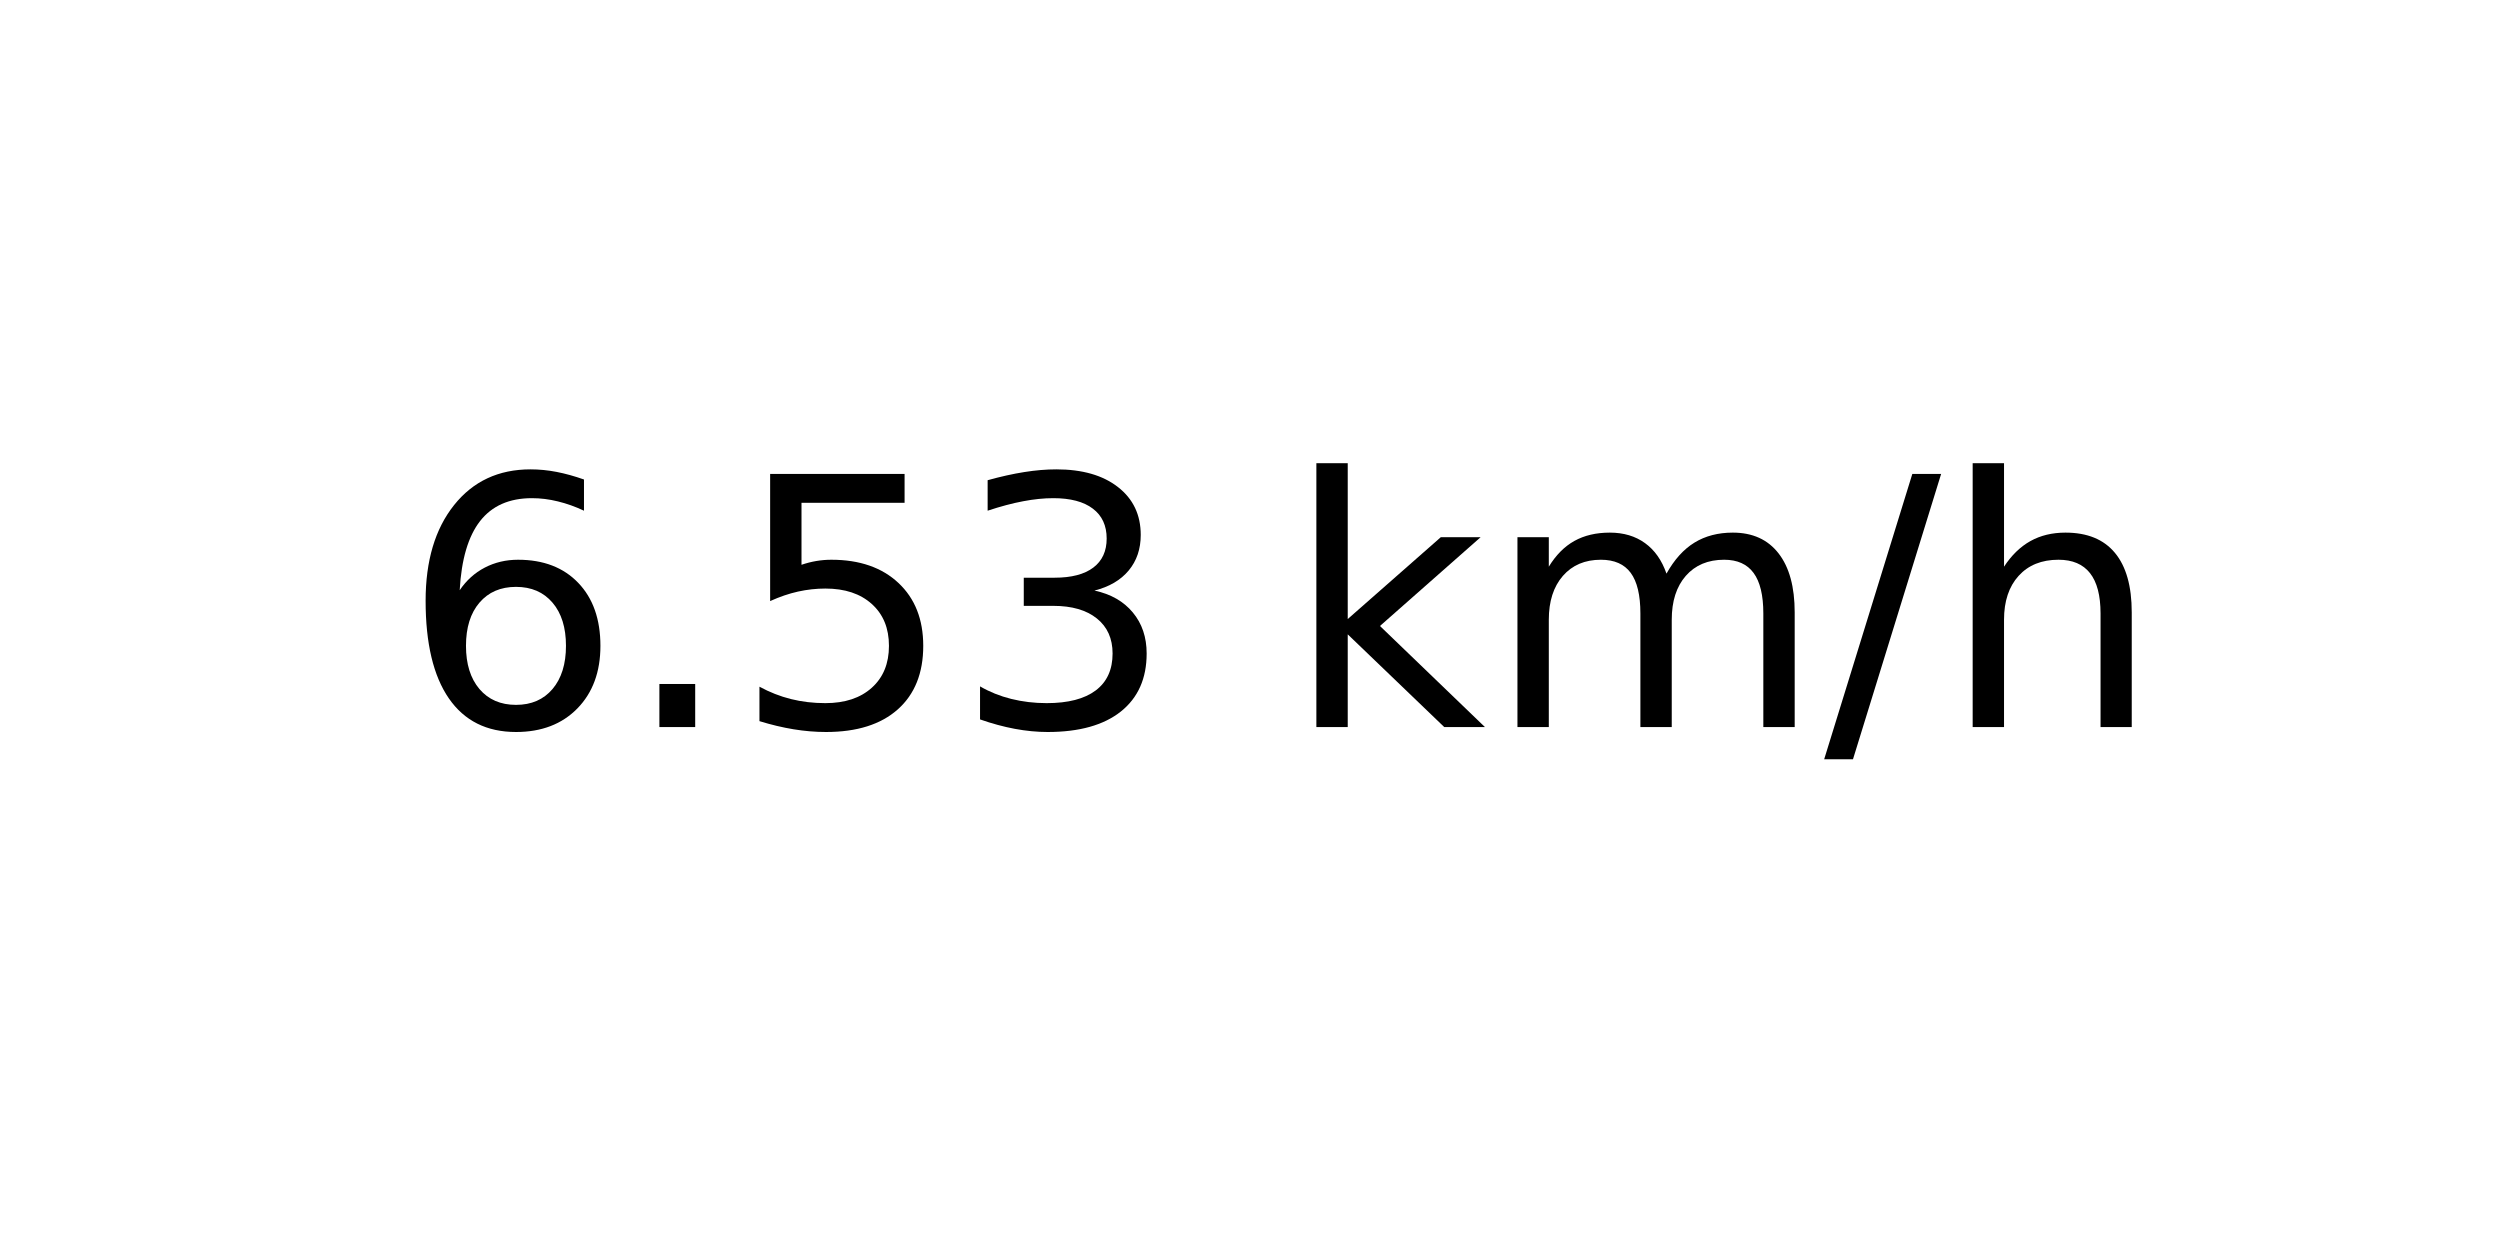
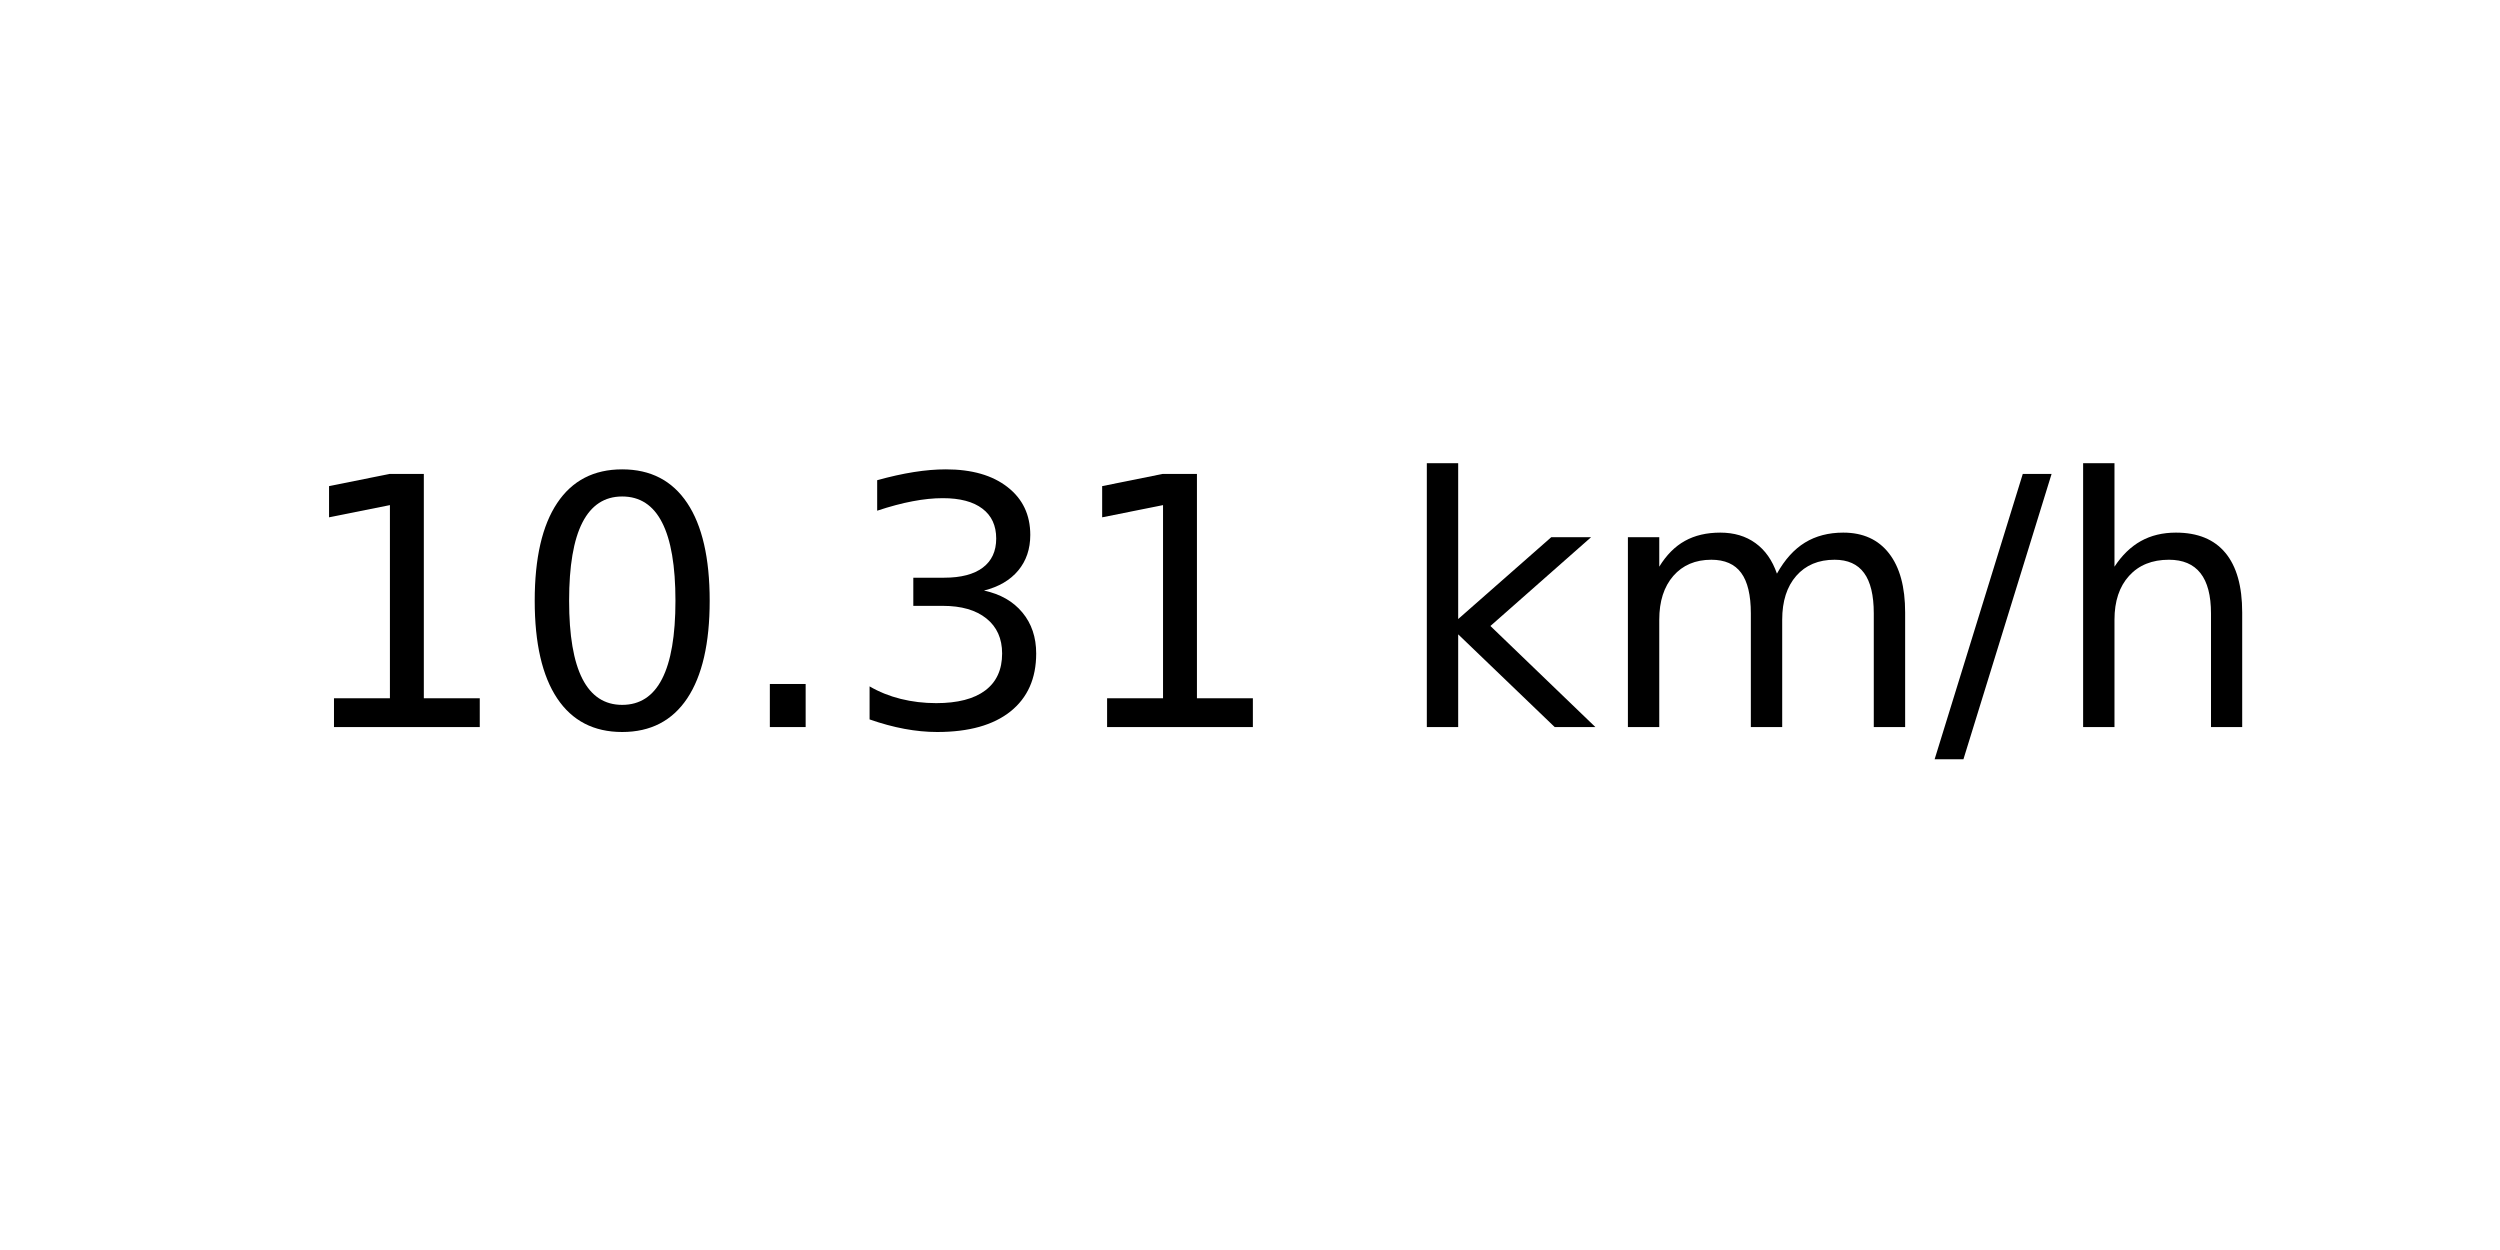
<svg xmlns="http://www.w3.org/2000/svg" xmlns:xlink="http://www.w3.org/1999/xlink" width="72pt" height="36pt" viewBox="0 0 72 36" version="1.1">
  <defs>
    <style type="text/css">*{stroke-linejoin: round; stroke-linecap: butt}</style>
  </defs>
  <g id="figure_1">
    <g id="axes_1">
      <g id="text_1">
-         <g transform="translate(11.55937 20.93937) scale(0.1 -0.1)">
+         <g transform="translate(8.378125 20.93937) scale(0.1 -0.1)">
          <defs>
-             <path id="DejaVuSans-36" d="M 2113 2584  Q 1688 2584 1439 2293  Q 1191 2003 1191 1497  Q 1191 994 1439 701  Q 1688 409 2113 409  Q 2538 409 2786 701  Q 3034 994 3034 1497  Q 3034 2003 2786 2293  Q 2538 2584 2113 2584  z M 3366 4563  L 3366 3988  Q 3128 4100 2886 4159  Q 2644 4219 2406 4219  Q 1781 4219 1451 3797  Q 1122 3375 1075 2522  Q 1259 2794 1537 2939  Q 1816 3084 2150 3084  Q 2853 3084 3261 2657  Q 3669 2231 3669 1497  Q 3669 778 3244 343  Q 2819 -91 2113 -91  Q 1303 -91 875 529  Q 447 1150 447 2328  Q 447 3434 972 4092  Q 1497 4750 2381 4750  Q 2619 4750 2861 4703  Q 3103 4656 3366 4563  z " transform="scale(0.015625)" />
+             <path id="DejaVuSans-31" d="M 794 531  L 1825 531  L 1825 4091  L 703 3866  L 703 4441  L 1819 4666  L 2450 4666  L 2450 531  L 3481 531  L 3481 0  L 794 0  L 794 531  z " transform="scale(0.015625)" />
+             <path id="DejaVuSans-30" d="M 2034 4250  Q 1547 4250 1301 3770  Q 1056 3291 1056 2328  Q 1056 1369 1301 889  Q 1547 409 2034 409  Q 2525 409 2770 889  Q 3016 1369 3016 2328  Q 3016 3291 2770 3770  Q 2525 4250 2034 4250  z M 2034 4750  Q 2819 4750 3233 4129  Q 3647 3509 3647 2328  Q 3647 1150 3233 529  Q 2819 -91 2034 -91  Q 1250 -91 836 529  Q 422 1150 422 2328  Q 422 3509 836 4129  Q 1250 4750 2034 4750  z " transform="scale(0.015625)" />
            <path id="DejaVuSans-2e" d="M 684 794  L 1344 794  L 1344 0  L 684 0  L 684 794  z " transform="scale(0.015625)" />
-             <path id="DejaVuSans-35" d="M 691 4666  L 3169 4666  L 3169 4134  L 1269 4134  L 1269 2991  Q 1406 3038 1543 3061  Q 1681 3084 1819 3084  Q 2600 3084 3056 2656  Q 3513 2228 3513 1497  Q 3513 744 3044 326  Q 2575 -91 1722 -91  Q 1428 -91 1123 -41  Q 819 9 494 109  L 494 744  Q 775 591 1075 516  Q 1375 441 1709 441  Q 2250 441 2565 725  Q 2881 1009 2881 1497  Q 2881 1984 2565 2268  Q 2250 2553 1709 2553  Q 1456 2553 1204 2497  Q 953 2441 691 2322  L 691 4666  z " transform="scale(0.015625)" />
            <path id="DejaVuSans-33" d="M 2597 2516  Q 3050 2419 3304 2112  Q 3559 1806 3559 1356  Q 3559 666 3084 287  Q 2609 -91 1734 -91  Q 1441 -91 1130 -33  Q 819 25 488 141  L 488 750  Q 750 597 1062 519  Q 1375 441 1716 441  Q 2309 441 2620 675  Q 2931 909 2931 1356  Q 2931 1769 2642 2001  Q 2353 2234 1838 2234  L 1294 2234  L 1294 2753  L 1863 2753  Q 2328 2753 2575 2939  Q 2822 3125 2822 3475  Q 2822 3834 2567 4026  Q 2313 4219 1838 4219  Q 1578 4219 1281 4162  Q 984 4106 628 3988  L 628 4550  Q 988 4650 1302 4700  Q 1616 4750 1894 4750  Q 2613 4750 3031 4423  Q 3450 4097 3450 3541  Q 3450 3153 3228 2886  Q 3006 2619 2597 2516  z " transform="scale(0.015625)" />
            <path id="DejaVuSans-20" transform="scale(0.015625)" />
            <path id="DejaVuSans-6b" d="M 581 4863  L 1159 4863  L 1159 1991  L 2875 3500  L 3609 3500  L 1753 1863  L 3688 0  L 2938 0  L 1159 1709  L 1159 0  L 581 0  L 581 4863  z " transform="scale(0.015625)" />
            <path id="DejaVuSans-6d" d="M 3328 2828  Q 3544 3216 3844 3400  Q 4144 3584 4550 3584  Q 5097 3584 5394 3201  Q 5691 2819 5691 2113  L 5691 0  L 5113 0  L 5113 2094  Q 5113 2597 4934 2840  Q 4756 3084 4391 3084  Q 3944 3084 3684 2787  Q 3425 2491 3425 1978  L 3425 0  L 2847 0  L 2847 2094  Q 2847 2600 2669 2842  Q 2491 3084 2119 3084  Q 1678 3084 1418 2786  Q 1159 2488 1159 1978  L 1159 0  L 581 0  L 581 3500  L 1159 3500  L 1159 2956  Q 1356 3278 1631 3431  Q 1906 3584 2284 3584  Q 2666 3584 2933 3390  Q 3200 3197 3328 2828  z " transform="scale(0.015625)" />
            <path id="DejaVuSans-2f" d="M 1625 4666  L 2156 4666  L 531 -594  L 0 -594  L 1625 4666  z " transform="scale(0.015625)" />
            <path id="DejaVuSans-68" d="M 3513 2113  L 3513 0  L 2938 0  L 2938 2094  Q 2938 2591 2744 2837  Q 2550 3084 2163 3084  Q 1697 3084 1428 2787  Q 1159 2491 1159 1978  L 1159 0  L 581 0  L 581 4863  L 1159 4863  L 1159 2956  Q 1366 3272 1645 3428  Q 1925 3584 2291 3584  Q 2894 3584 3203 3211  Q 3513 2838 3513 2113  z " transform="scale(0.015625)" />
          </defs>
-           <use xlink:href="#DejaVuSans-36" />
-           <use xlink:href="#DejaVuSans-2e" x="63.623" />
-           <use xlink:href="#DejaVuSans-35" x="95.41" />
+           <use xlink:href="#DejaVuSans-31" />
+           <use xlink:href="#DejaVuSans-30" x="63.623" />
+           <use xlink:href="#DejaVuSans-2e" x="127.246" />
          <use xlink:href="#DejaVuSans-33" x="159.033" />
-           <use xlink:href="#DejaVuSans-20" x="222.656" />
-           <use xlink:href="#DejaVuSans-6b" x="254.443" />
-           <use xlink:href="#DejaVuSans-6d" x="312.354" />
-           <use xlink:href="#DejaVuSans-2f" x="409.766" />
-           <use xlink:href="#DejaVuSans-68" x="443.457" />
+           <use xlink:href="#DejaVuSans-31" x="222.656" />
+           <use xlink:href="#DejaVuSans-20" x="286.279" />
+           <use xlink:href="#DejaVuSans-6b" x="318.066" />
+           <use xlink:href="#DejaVuSans-6d" x="375.977" />
+           <use xlink:href="#DejaVuSans-2f" x="473.389" />
+           <use xlink:href="#DejaVuSans-68" x="507.08" />
        </g>
      </g>
    </g>
  </g>
</svg>
